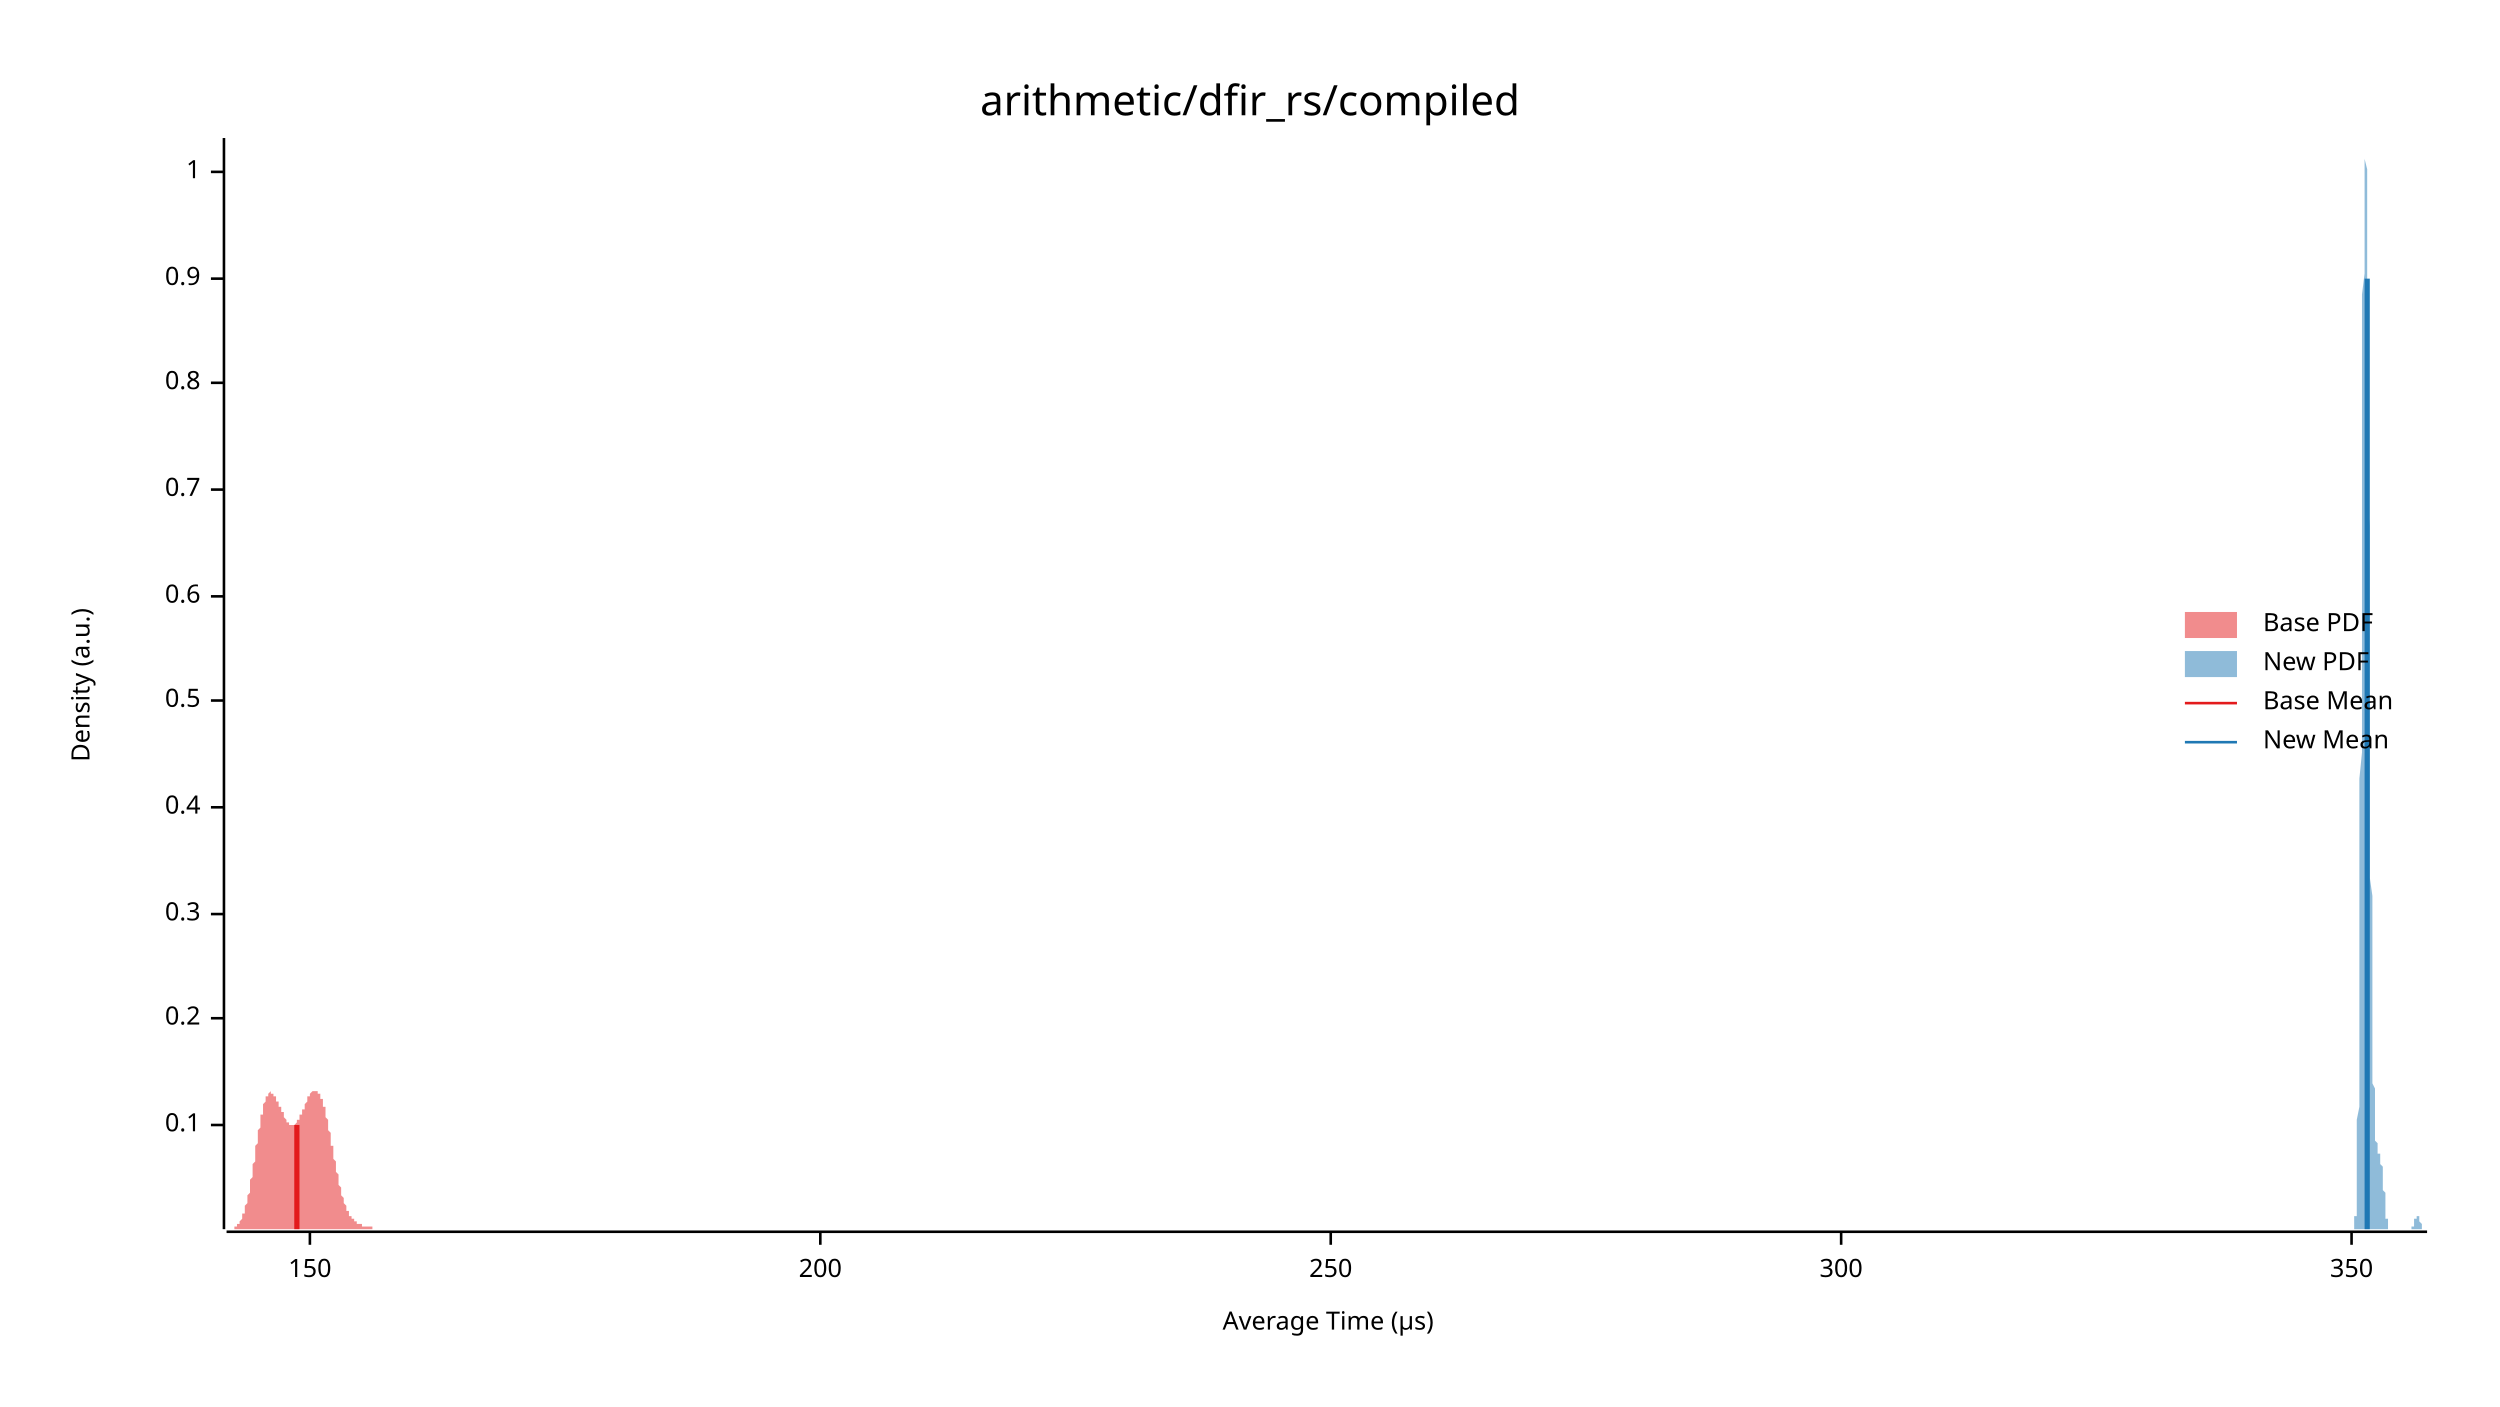
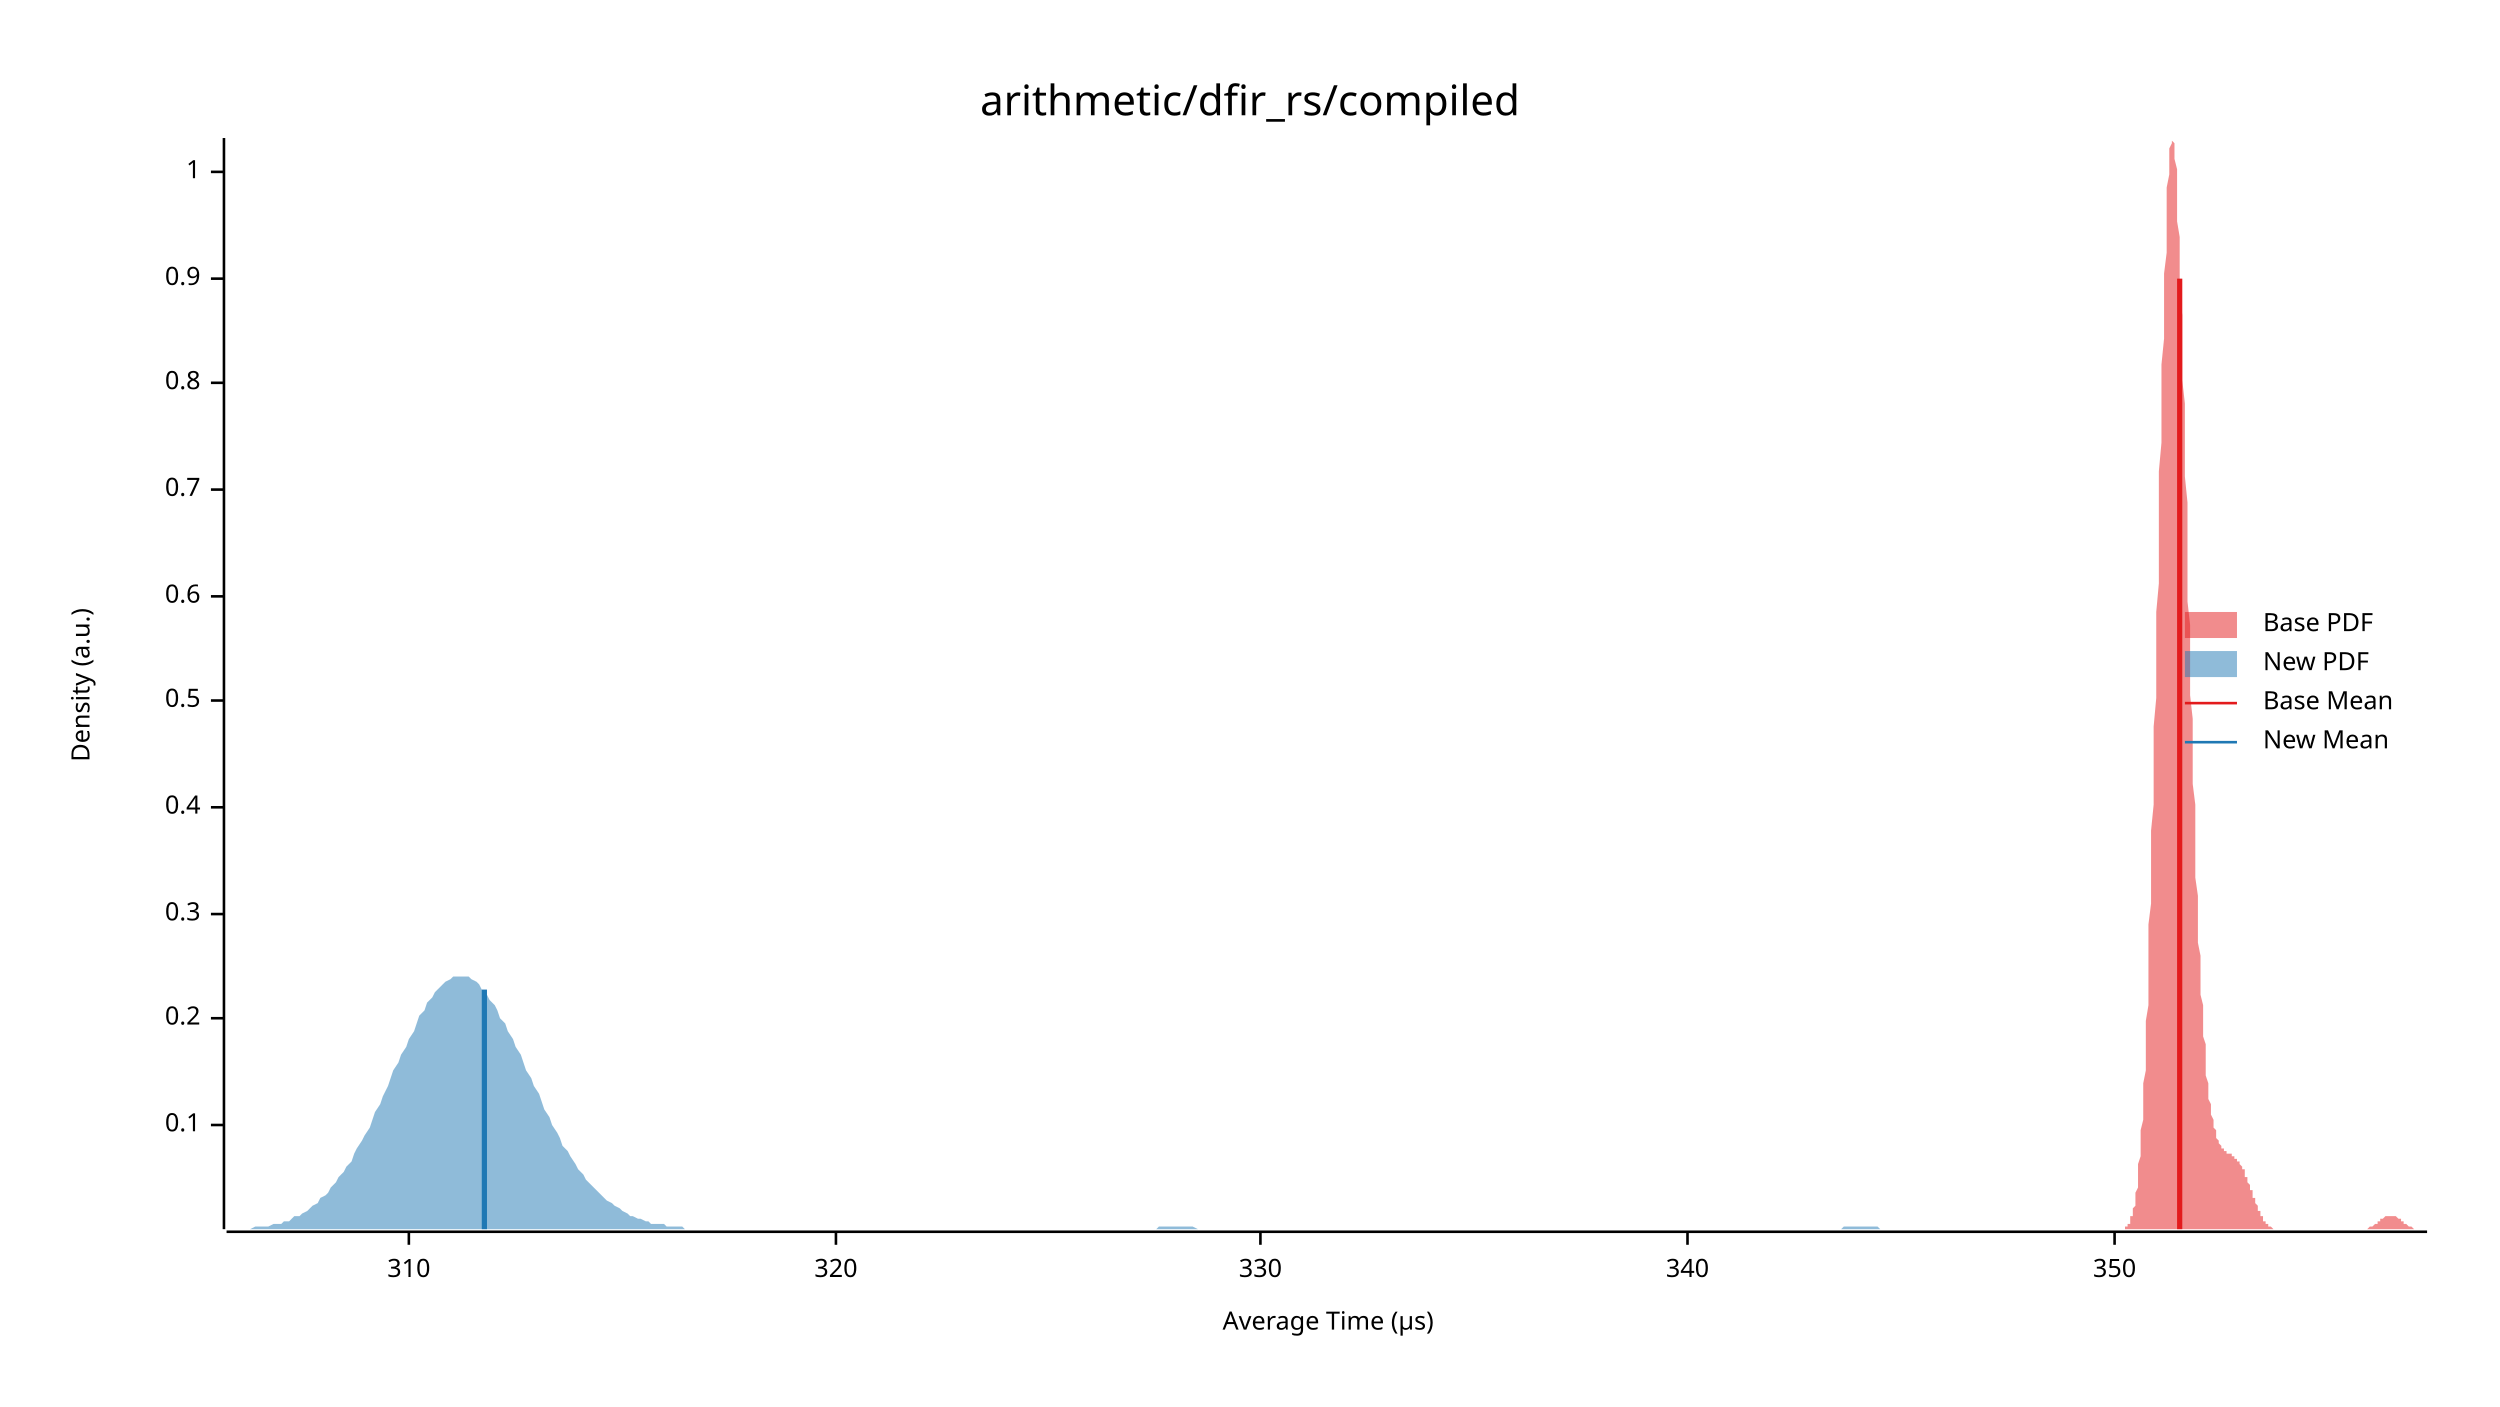
<svg xmlns="http://www.w3.org/2000/svg" width="960" height="540" viewBox="0 0 960 540">
  <text x="480" y="32" dy="0.76em" text-anchor="middle" font-family="sans-serif" font-size="16.129" opacity="1" fill="#000000">
arithmetic/dfir_rs/compiled
</text>
  <text x="27" y="263" dy="0.76em" text-anchor="middle" font-family="sans-serif" font-size="9.677" opacity="1" fill="#000000" transform="rotate(270, 27, 263)">
Density (a.u.)
</text>
  <text x="510" y="513" dy="-0.5ex" text-anchor="middle" font-family="sans-serif" font-size="9.677" opacity="1" fill="#000000">
Average Time (µs)
</text>
  <polyline fill="none" opacity="1" stroke="#000000" stroke-width="1" points="86,53 86,472 " />
  <text x="77" y="432" dy="0.5ex" text-anchor="end" font-family="sans-serif" font-size="9.677" opacity="1" fill="#000000">
0.1
</text>
  <polyline fill="none" opacity="1" stroke="#000000" stroke-width="1" points="81,432 86,432 " />
  <text x="77" y="391" dy="0.5ex" text-anchor="end" font-family="sans-serif" font-size="9.677" opacity="1" fill="#000000">
0.2
</text>
  <polyline fill="none" opacity="1" stroke="#000000" stroke-width="1" points="81,391 86,391 " />
  <text x="77" y="351" dy="0.5ex" text-anchor="end" font-family="sans-serif" font-size="9.677" opacity="1" fill="#000000">
0.3
</text>
  <polyline fill="none" opacity="1" stroke="#000000" stroke-width="1" points="81,351 86,351 " />
  <text x="77" y="310" dy="0.5ex" text-anchor="end" font-family="sans-serif" font-size="9.677" opacity="1" fill="#000000">
0.4
</text>
  <polyline fill="none" opacity="1" stroke="#000000" stroke-width="1" points="81,310 86,310 " />
  <text x="77" y="269" dy="0.5ex" text-anchor="end" font-family="sans-serif" font-size="9.677" opacity="1" fill="#000000">
0.5
</text>
  <polyline fill="none" opacity="1" stroke="#000000" stroke-width="1" points="81,269 86,269 " />
  <text x="77" y="229" dy="0.5ex" text-anchor="end" font-family="sans-serif" font-size="9.677" opacity="1" fill="#000000">
0.6
</text>
  <polyline fill="none" opacity="1" stroke="#000000" stroke-width="1" points="81,229 86,229 " />
  <text x="77" y="188" dy="0.5ex" text-anchor="end" font-family="sans-serif" font-size="9.677" opacity="1" fill="#000000">
0.7
</text>
  <polyline fill="none" opacity="1" stroke="#000000" stroke-width="1" points="81,188 86,188 " />
  <text x="77" y="147" dy="0.5ex" text-anchor="end" font-family="sans-serif" font-size="9.677" opacity="1" fill="#000000">
0.8
</text>
  <polyline fill="none" opacity="1" stroke="#000000" stroke-width="1" points="81,147 86,147 " />
  <text x="77" y="107" dy="0.5ex" text-anchor="end" font-family="sans-serif" font-size="9.677" opacity="1" fill="#000000">
0.9
</text>
  <polyline fill="none" opacity="1" stroke="#000000" stroke-width="1" points="81,107 86,107 " />
  <text x="77" y="66" dy="0.5ex" text-anchor="end" font-family="sans-serif" font-size="9.677" opacity="1" fill="#000000">
1
</text>
  <polyline fill="none" opacity="1" stroke="#000000" stroke-width="1" points="81,66 86,66 " />
  <polyline fill="none" opacity="1" stroke="#000000" stroke-width="1" points="87,473 932,473 " />
-   <text x="119" y="483" dy="0.76em" text-anchor="middle" font-family="sans-serif" font-size="9.677" opacity="1" fill="#000000">
- 150
+   <text x="157" y="483" dy="0.76em" text-anchor="middle" font-family="sans-serif" font-size="9.677" opacity="1" fill="#000000">
+ 310
</text>
-   <polyline fill="none" opacity="1" stroke="#000000" stroke-width="1" points="119,473 119,478 " />
-   <text x="315" y="483" dy="0.76em" text-anchor="middle" font-family="sans-serif" font-size="9.677" opacity="1" fill="#000000">
- 200
+   <polyline fill="none" opacity="1" stroke="#000000" stroke-width="1" points="157,473 157,478 " />
+   <text x="321" y="483" dy="0.76em" text-anchor="middle" font-family="sans-serif" font-size="9.677" opacity="1" fill="#000000">
+ 320
</text>
-   <polyline fill="none" opacity="1" stroke="#000000" stroke-width="1" points="315,473 315,478 " />
-   <text x="511" y="483" dy="0.76em" text-anchor="middle" font-family="sans-serif" font-size="9.677" opacity="1" fill="#000000">
- 250
+   <polyline fill="none" opacity="1" stroke="#000000" stroke-width="1" points="321,473 321,478 " />
+   <text x="484" y="483" dy="0.76em" text-anchor="middle" font-family="sans-serif" font-size="9.677" opacity="1" fill="#000000">
+ 330
</text>
-   <polyline fill="none" opacity="1" stroke="#000000" stroke-width="1" points="511,473 511,478 " />
-   <text x="707" y="483" dy="0.76em" text-anchor="middle" font-family="sans-serif" font-size="9.677" opacity="1" fill="#000000">
- 300
+   <polyline fill="none" opacity="1" stroke="#000000" stroke-width="1" points="484,473 484,478 " />
+   <text x="648" y="483" dy="0.76em" text-anchor="middle" font-family="sans-serif" font-size="9.677" opacity="1" fill="#000000">
+ 340
</text>
-   <polyline fill="none" opacity="1" stroke="#000000" stroke-width="1" points="707,473 707,478 " />
-   <text x="903" y="483" dy="0.76em" text-anchor="middle" font-family="sans-serif" font-size="9.677" opacity="1" fill="#000000">
+   <polyline fill="none" opacity="1" stroke="#000000" stroke-width="1" points="648,473 648,478 " />
+   <text x="812" y="483" dy="0.76em" text-anchor="middle" font-family="sans-serif" font-size="9.677" opacity="1" fill="#000000">
350
</text>
-   <polyline fill="none" opacity="1" stroke="#000000" stroke-width="1" points="903,473 903,478 " />
-   <polygon opacity="0.5" fill="#E31A1C" points="87,472 87,472 87,472 87,472 87,472 87,472 87,472 87,472 88,472 88,472 88,472 88,472 88,472 88,472 88,472 88,472 89,472 89,472 89,472 89,472 89,472 89,472 89,472 89,472 90,472 90,472 90,472 90,472 90,471 90,471 90,471 90,471 91,471 91,471 91,471 91,471 91,471 91,470 91,470 92,470 92,470 92,470 92,470 92,469 92,469 92,469 92,469 93,468 93,468 93,468 93,468 93,467 93,467 93,466 93,466 94,466 94,465 94,465 94,464 94,464 94,464 94,463 94,463 95,462 95,462 95,461 95,460 95,460 95,459 95,459 96,458 96,457 96,457 96,456 96,455 96,454 96,454 96,453 97,452 97,451 97,451 97,450 97,449 97,448 97,447 97,447 98,446 98,445 98,444 98,443 98,442 98,441 98,441 98,440 99,439 99,438 99,437 99,436 99,436 99,435 99,434 100,433 100,432 100,432 100,431 100,430 100,430 100,429 100,428 101,428 101,427 101,426 101,426 101,425 101,425 101,424 101,424 102,423 102,423 102,422 102,422 102,422 102,421 102,421 102,421 103,421 103,420 103,420 103,420 103,420 103,420 103,420 104,419 104,419 104,419 104,419 104,419 104,419 104,419 104,420 105,420 105,420 105,420 105,420 105,420 105,420 105,420 105,421 106,421 106,421 106,421 106,422 106,422 106,422 106,422 106,423 107,423 107,423 107,423 107,424 107,424 107,424 107,425 108,425 108,425 108,426 108,426 108,426 108,426 108,427 108,427 109,427 109,428 109,428 109,428 109,429 109,429 109,429 109,429 110,430 110,430 110,430 110,430 110,430 110,431 110,431 110,431 111,431 111,431 111,432 111,432 111,432 111,432 111,432 112,432 112,432 112,432 112,432 112,432 112,432 112,432 112,432 113,432 113,432 113,432 113,432 113,432 113,432 113,432 113,432 114,431 114,431 114,431 114,431 114,431 114,431 114,430 114,430 115,430 115,430 115,429 115,429 115,429 115,429 115,428 115,428 116,428 116,428 116,427 116,427 116,427 116,426 116,426 117,426 117,425 117,425 117,425 117,424 117,424 117,424 117,424 118,423 118,423 118,423 118,422 118,422 118,422 118,422 118,421 119,421 119,421 119,421 119,420 119,420 119,420 119,420 119,420 120,419 120,419 120,419 120,419 120,419 120,419 120,419 121,419 121,419 121,419 121,419 121,419 121,419 121,419 121,419 122,419 122,419 122,419 122,419 122,419 122,419 122,419 122,420 123,420 123,420 123,420 123,421 123,421 123,421 123,421 123,422 124,422 124,423 124,423 124,423 124,424 124,424 124,425 125,425 125,426 125,426 125,427 125,427 125,428 125,428 125,429 126,430 126,430 126,431 126,431 126,432 126,433 126,433 126,434 127,435 127,436 127,436 127,437 127,438 127,438 127,439 127,440 128,440 128,441 128,442 128,443 128,443 128,444 128,445 129,446 129,446 129,447 129,448 129,448 129,449 129,450 129,450 130,451 130,452 130,452 130,453 130,453 130,454 130,455 130,455 131,456 131,456 131,457 131,457 131,458 131,458 131,459 131,459 132,460 132,460 132,461 132,461 132,462 132,462 132,462 133,463 133,463 133,463 133,464 133,464 133,464 133,465 133,465 134,465 134,466 134,466 134,466 134,466 134,467 134,467 134,467 135,467 135,467 135,468 135,468 135,468 135,468 135,468 135,468 136,468 136,469 136,469 136,469 136,469 136,469 136,469 137,469 137,469 137,469 137,469 137,469 137,470 137,470 137,470 138,470 138,470 138,470 138,470 138,470 138,470 138,470 138,470 139,470 139,470 139,470 139,470 139,470 139,470 139,470 139,471 140,471 140,471 140,471 140,471 140,471 140,471 140,471 141,471 141,471 141,471 141,471 141,471 141,471 141,471 141,471 142,471 142,471 142,471 142,471 142,471 142,471 142,471 142,471 143,471 143,471 143,472 143,472 143,472 143,472 143,472 143,472 144,472 144,472 144,472 144,472 144,472 144,472 144,472 144,472 145,472 145,472 145,472 145,472 145,472 145,472 145,472 146,472 146,472 146,472 146,472 146,472 146,472 146,472 146,472 147,472 147,472 147,472 147,472 147,472 147,472 147,472 147,472 148,472 148,472 148,472 148,472 148,472 148,472 148,472 148,472 149,472 149,472 149,472 149,472 149,472 149,472 149,472 150,472 150,472 150,472 150,472 150,472 150,472 150,472 150,472 151,472 151,472 151,472 151,472 87,472 " />
-   <polygon opacity="0.5" fill="#1F78B4" points="904,472 904,472 904,472 904,472 904,472 904,472 904,471 904,471 904,471 904,471 904,470 904,470 904,470 904,469 904,469 904,468 904,467 905,467 905,466 905,465 905,464 905,463 905,461 905,460 905,458 905,456 905,454 905,452 905,450 905,447 905,444 905,441 905,438 905,434 905,430 906,425 906,421 906,416 906,411 906,405 906,399 906,392 906,386 906,379 906,371 906,363 906,355 906,347 906,338 906,329 906,319 906,309 906,299 907,289 907,279 907,268 907,257 907,246 907,235 907,224 907,213 907,202 907,191 907,181 907,170 907,160 907,150 907,140 907,130 907,121 907,113 908,105 908,97 908,90 908,83 908,77 908,72 908,67 908,63 908,60 908,57 908,55 908,54 908,53 908,54 908,55 908,56 908,58 908,61 909,65 909,69 909,74 909,79 909,85 909,91 909,98 909,105 909,113 909,121 909,129 909,137 909,146 909,155 909,165 909,174 909,183 909,193 910,202 910,212 910,221 910,231 910,240 910,249 910,258 910,267 910,276 910,285 910,293 910,301 910,309 910,316 910,324 910,331 910,337 911,344 911,350 911,356 911,362 911,367 911,372 911,377 911,382 911,386 911,390 911,394 911,398 911,401 911,405 911,408 911,410 911,413 911,416 912,418 912,420 912,422 912,424 912,425 912,427 912,428 912,430 912,431 912,432 912,433 912,434 912,435 912,436 912,436 912,437 912,438 912,438 913,439 913,439 913,440 913,440 913,440 913,441 913,441 913,441 913,441 913,442 913,442 913,442 913,442 913,442 913,443 913,443 913,443 913,443 914,443 914,443 914,444 914,444 914,444 914,444 914,444 914,445 914,445 914,445 914,445 914,445 914,446 914,446 914,446 914,447 914,447 914,447 915,448 915,448 915,449 915,449 915,449 915,450 915,450 915,451 915,452 915,452 915,453 915,453 915,454 915,455 915,455 915,456 915,457 915,457 916,458 916,458 916,459 916,460 916,460 916,461 916,462 916,462 916,463 916,464 916,464 916,465 916,465 916,466 916,466 916,467 916,467 916,468 917,468 917,468 917,469 917,469 917,469 917,470 917,470 917,470 917,470 917,471 917,471 917,471 917,471 917,471 917,471 917,472 917,472 918,472 918,472 918,472 918,472 918,472 918,472 918,472 918,472 918,472 918,472 918,472 918,472 918,472 918,472 918,472 918,472 918,472 918,472 919,472 919,472 919,472 919,472 919,472 919,472 919,472 919,472 919,472 919,472 919,472 919,472 919,472 919,472 919,472 919,472 919,472 919,472 920,472 920,472 920,472 920,472 920,472 920,472 920,472 920,472 920,472 920,472 920,472 920,472 920,472 920,472 920,472 920,472 920,472 920,472 921,472 921,472 921,472 921,472 921,472 921,472 921,472 921,472 921,472 921,472 921,472 921,472 921,472 921,472 921,472 921,472 921,472 921,472 922,472 922,472 922,472 922,472 922,472 922,472 922,472 922,472 922,472 922,472 922,472 922,472 922,472 922,472 922,472 922,472 922,472 922,472 923,472 923,472 923,472 923,472 923,472 923,472 923,472 923,472 923,472 923,472 923,472 923,472 923,472 923,472 923,472 923,472 923,472 923,472 924,472 924,472 924,472 924,472 924,472 924,472 924,472 924,472 924,472 924,472 924,472 924,472 924,472 924,472 924,472 924,472 924,472 925,472 925,472 925,472 925,472 925,472 925,472 925,472 925,472 925,472 925,472 925,472 925,472 925,472 925,472 925,472 925,472 925,472 925,472 926,472 926,472 926,472 926,472 926,472 926,472 926,472 926,472 926,472 926,472 926,472 926,472 926,472 926,472 926,471 926,471 926,471 926,471 927,471 927,471 927,471 927,471 927,470 927,470 927,470 927,470 927,470 927,470 927,469 927,469 927,469 927,469 927,469 927,468 927,468 927,468 928,468 928,468 928,468 928,467 928,467 928,467 928,467 928,467 928,467 928,467 928,467 928,467 928,467 928,467 928,467 928,467 928,467 928,467 929,467 929,467 929,467 929,467 929,467 929,467 929,467 929,468 929,468 929,468 929,468 929,468 929,468 929,469 929,469 929,469 929,469 929,469 930,470 930,470 930,470 930,470 930,470 930,470 930,471 930,471 930,471 930,471 930,471 930,471 930,471 930,471 930,472 930,472 930,472 930,472 931,472 931,472 931,472 931,472 931,472 931,472 931,472 931,472 931,472 931,472 931,472 931,472 931,472 931,472 931,472 931,472 931,472 932,472 932,472 904,472 " />
-   <polyline fill="none" opacity="1" stroke="#E31A1C" stroke-width="2" points="114,472 114,432 " />
-   <polyline fill="none" opacity="1" stroke="#1F78B4" stroke-width="2" points="909,472 909,107 " />
+   <polyline fill="none" opacity="1" stroke="#000000" stroke-width="1" points="812,473 812,478 " />
+   <polygon opacity="0.5" fill="#E31A1C" points="815,472 815,472 815,472 815,472 816,472 816,472 816,471 816,471 817,471 817,471 817,470 817,470 818,470 818,469 818,469 818,468 818,467 819,467 819,466 819,465 819,464 820,463 820,461 820,460 820,458 821,456 821,454 821,452 821,450 821,447 822,444 822,441 822,438 822,434 823,430 823,425 823,421 823,416 824,411 824,405 824,399 824,392 825,386 825,379 825,371 825,363 825,355 826,347 826,338 826,329 826,319 827,309 827,299 827,289 827,279 828,268 828,257 828,246 828,235 829,224 829,213 829,202 829,191 829,181 830,170 830,160 830,150 830,140 831,130 831,121 831,113 831,105 832,97 832,90 832,83 832,77 832,72 833,67 833,63 833,60 833,57 834,55 834,54 834,53 834,54 835,55 835,56 835,58 835,61 836,65 836,69 836,74 836,79 836,85 837,91 837,98 837,105 837,113 838,121 838,129 838,137 838,146 839,155 839,165 839,174 839,183 840,193 840,202 840,212 840,221 840,231 841,240 841,249 841,258 841,267 842,276 842,285 842,293 842,301 843,309 843,316 843,324 843,331 843,337 844,344 844,350 844,356 844,362 845,367 845,372 845,377 845,382 846,386 846,390 846,394 846,398 847,401 847,405 847,408 847,410 847,413 848,416 848,418 848,420 848,422 849,424 849,425 849,427 849,428 850,430 850,431 850,432 850,433 851,434 851,435 851,436 851,436 851,437 852,438 852,438 852,439 852,439 853,440 853,440 853,440 853,441 854,441 854,441 854,441 854,442 854,442 855,442 855,442 855,442 855,443 856,443 856,443 856,443 856,443 857,443 857,444 857,444 857,444 858,444 858,444 858,445 858,445 858,445 859,445 859,445 859,446 859,446 860,446 860,447 860,447 860,447 861,448 861,448 861,449 861,449 862,449 862,450 862,450 862,451 862,452 863,452 863,453 863,453 863,454 864,455 864,455 864,456 864,457 865,457 865,458 865,458 865,459 865,460 866,460 866,461 866,462 866,462 867,463 867,464 867,464 867,465 868,465 868,466 868,466 868,467 869,467 869,468 869,468 869,468 869,469 870,469 870,469 870,470 870,470 871,470 871,470 871,471 871,471 872,471 872,471 872,471 872,471 873,472 873,472 873,472 873,472 873,472 874,472 874,472 874,472 874,472 875,472 875,472 875,472 875,472 876,472 876,472 876,472 876,472 876,472 877,472 877,472 877,472 877,472 878,472 878,472 878,472 878,472 879,472 879,472 879,472 879,472 880,472 880,472 880,472 880,472 880,472 881,472 881,472 881,472 881,472 882,472 882,472 882,472 882,472 883,472 883,472 883,472 883,472 884,472 884,472 884,472 884,472 884,472 885,472 885,472 885,472 885,472 886,472 886,472 886,472 886,472 887,472 887,472 887,472 887,472 887,472 888,472 888,472 888,472 888,472 889,472 889,472 889,472 889,472 890,472 890,472 890,472 890,472 891,472 891,472 891,472 891,472 891,472 892,472 892,472 892,472 892,472 893,472 893,472 893,472 893,472 894,472 894,472 894,472 894,472 895,472 895,472 895,472 895,472 895,472 896,472 896,472 896,472 896,472 897,472 897,472 897,472 897,472 898,472 898,472 898,472 898,472 898,472 899,472 899,472 899,472 899,472 900,472 900,472 900,472 900,472 901,472 901,472 901,472 901,472 902,472 902,472 902,472 902,472 902,472 903,472 903,472 903,472 903,472 904,472 904,472 904,472 904,472 905,472 905,472 905,472 905,472 906,472 906,472 906,472 906,472 906,472 907,472 907,472 907,472 907,472 908,472 908,472 908,472 908,472 909,472 909,472 909,472 909,472 909,472 910,471 910,471 910,471 910,471 911,471 911,471 911,471 911,471 912,470 912,470 912,470 912,470 913,470 913,470 913,469 913,469 913,469 914,469 914,469 914,468 914,468 915,468 915,468 915,468 915,468 916,467 916,467 916,467 916,467 917,467 917,467 917,467 917,467 917,467 918,467 918,467 918,467 918,467 919,467 919,467 919,467 919,467 920,467 920,467 920,467 920,467 920,467 921,468 921,468 921,468 921,468 922,468 922,468 922,469 922,469 923,469 923,469 923,469 923,470 924,470 924,470 924,470 924,470 924,470 925,471 925,471 925,471 925,471 926,471 926,471 926,471 926,471 927,472 927,472 927,472 927,472 928,472 928,472 928,472 928,472 928,472 929,472 929,472 929,472 929,472 930,472 930,472 930,472 930,472 931,472 931,472 931,472 931,472 932,472 932,472 815,472 " />
+   <polygon opacity="0.5" fill="#1F78B4" points="87,472 88,472 89,472 91,472 92,472 94,472 95,472 96,472 98,471 99,471 101,471 102,471 103,471 105,470 106,470 108,470 109,469 111,469 112,468 113,467 115,467 116,466 118,465 119,464 120,463 122,462 123,460 125,459 126,458 127,456 129,454 130,452 132,450 133,448 135,446 136,443 137,441 139,438 140,436 142,433 143,430 144,427 146,424 147,421 149,417 150,414 151,411 153,408 154,405 156,402 157,399 159,396 160,393 161,390 163,388 164,385 166,383 167,381 168,380 170,378 171,377 173,376 174,375 176,375 177,375 178,375 180,375 181,376 183,377 184,378 185,380 187,382 188,384 190,386 191,388 192,391 194,393 195,396 197,399 198,402 200,405 201,408 202,411 204,414 205,417 207,420 208,423 209,426 211,429 212,432 214,435 215,437 216,440 218,442 219,444 221,447 222,449 224,451 225,453 226,454 228,456 229,457 231,459 232,460 233,461 235,462 236,463 238,464 239,465 241,466 242,467 243,467 245,468 246,468 248,469 249,469 250,470 252,470 253,470 255,470 256,471 257,471 259,471 260,471 262,471 263,472 265,472 266,472 267,472 269,472 270,472 272,472 273,472 274,472 276,472 277,472 279,472 280,472 281,472 283,472 284,472 286,472 287,472 289,472 290,472 291,472 293,472 294,472 296,472 297,472 298,472 300,472 301,472 303,472 304,472 306,472 307,472 308,472 310,472 311,472 313,472 314,472 315,472 317,472 318,472 320,472 321,472 322,472 324,472 325,472 327,472 328,472 330,472 331,472 332,472 334,472 335,472 337,472 338,472 339,472 341,472 342,472 344,472 345,472 346,472 348,472 349,472 351,472 352,472 354,472 355,472 356,472 358,472 359,472 361,472 362,472 363,472 365,472 366,472 368,472 369,472 371,472 372,472 373,472 375,472 376,472 378,472 379,472 380,472 382,472 383,472 385,472 386,472 387,472 389,472 390,472 392,472 393,472 395,472 396,472 397,472 399,472 400,472 402,472 403,472 404,472 406,472 407,472 409,472 410,472 411,472 413,472 414,472 416,472 417,472 419,472 420,472 421,472 423,472 424,472 426,472 427,472 428,472 430,472 431,472 433,472 434,472 436,472 437,472 438,472 440,472 441,472 443,472 444,472 445,471 447,471 448,471 450,471 451,471 452,471 454,471 455,471 457,471 458,471 460,472 461,472 462,472 464,472 465,472 467,472 468,472 469,472 471,472 472,472 474,472 475,472 476,472 478,472 479,472 481,472 482,472 484,472 485,472 486,472 488,472 489,472 491,472 492,472 493,472 495,472 496,472 498,472 499,472 501,472 502,472 503,472 505,472 506,472 508,472 509,472 510,472 512,472 513,472 515,472 516,472 517,472 519,472 520,472 522,472 523,472 525,472 526,472 527,472 529,472 530,472 532,472 533,472 534,472 536,472 537,472 539,472 540,472 541,472 543,472 544,472 546,472 547,472 549,472 550,472 551,472 553,472 554,472 556,472 557,472 558,472 560,472 561,472 563,472 564,472 566,472 567,472 568,472 570,472 571,472 573,472 574,472 575,472 577,472 578,472 580,472 581,472 582,472 584,472 585,472 587,472 588,472 590,472 591,472 592,472 594,472 595,472 597,472 598,472 599,472 601,472 602,472 604,472 605,472 606,472 608,472 609,472 611,472 612,472 614,472 615,472 616,472 618,472 619,472 621,472 622,472 623,472 625,472 626,472 628,472 629,472 631,472 632,472 633,472 635,472 636,472 638,472 639,472 640,472 642,472 643,472 645,472 646,472 647,472 649,472 650,472 652,472 653,472 655,472 656,472 657,472 659,472 660,472 662,472 663,472 664,472 666,472 667,472 669,472 670,472 671,472 673,472 674,472 676,472 677,472 679,472 680,472 681,472 683,472 684,472 686,472 687,472 688,472 690,472 691,472 693,472 694,472 696,472 697,472 698,472 700,472 701,472 703,472 704,472 705,472 707,472 708,471 710,471 711,471 712,471 714,471 715,471 717,471 718,471 720,471 721,471 722,472 724,472 725,472 727,472 728,472 729,472 731,472 732,472 734,472 735,472 736,472 738,472 739,472 741,472 742,472 744,472 745,472 746,472 748,472 749,472 751,472 752,472 753,472 755,472 756,472 758,472 759,472 761,472 762,472 763,472 765,472 766,472 768,472 769,472 770,472 772,472 773,472 775,472 776,472 777,472 779,472 780,472 782,472 783,472 785,472 786,472 787,472 789,472 790,472 792,472 792,472 87,472 " />
+   <polyline fill="none" opacity="1" stroke="#E31A1C" stroke-width="2" points="837,472 837,107 " />
+   <polyline fill="none" opacity="1" stroke="#1F78B4" stroke-width="2" points="186,472 186,380 " />
  <text x="869" y="235" dy="0.76em" text-anchor="start" font-family="sans-serif" font-size="9.677" opacity="1" fill="#000000">
Base PDF
</text>
  <text x="869" y="250" dy="0.76em" text-anchor="start" font-family="sans-serif" font-size="9.677" opacity="1" fill="#000000">
New PDF
</text>
  <text x="869" y="265" dy="0.76em" text-anchor="start" font-family="sans-serif" font-size="9.677" opacity="1" fill="#000000">
Base Mean
</text>
  <text x="869" y="280" dy="0.76em" text-anchor="start" font-family="sans-serif" font-size="9.677" opacity="1" fill="#000000">
New Mean
</text>
  <rect x="839" y="235" width="20" height="10" opacity="0.5" fill="#E31A1C" stroke="none" />
  <rect x="839" y="250" width="20" height="10" opacity="0.5" fill="#1F78B4" stroke="none" />
  <polyline fill="none" opacity="1" stroke="#E31A1C" stroke-width="1" points="839,270 859,270 " />
  <polyline fill="none" opacity="1" stroke="#1F78B4" stroke-width="1" points="839,285 859,285 " />
</svg>
